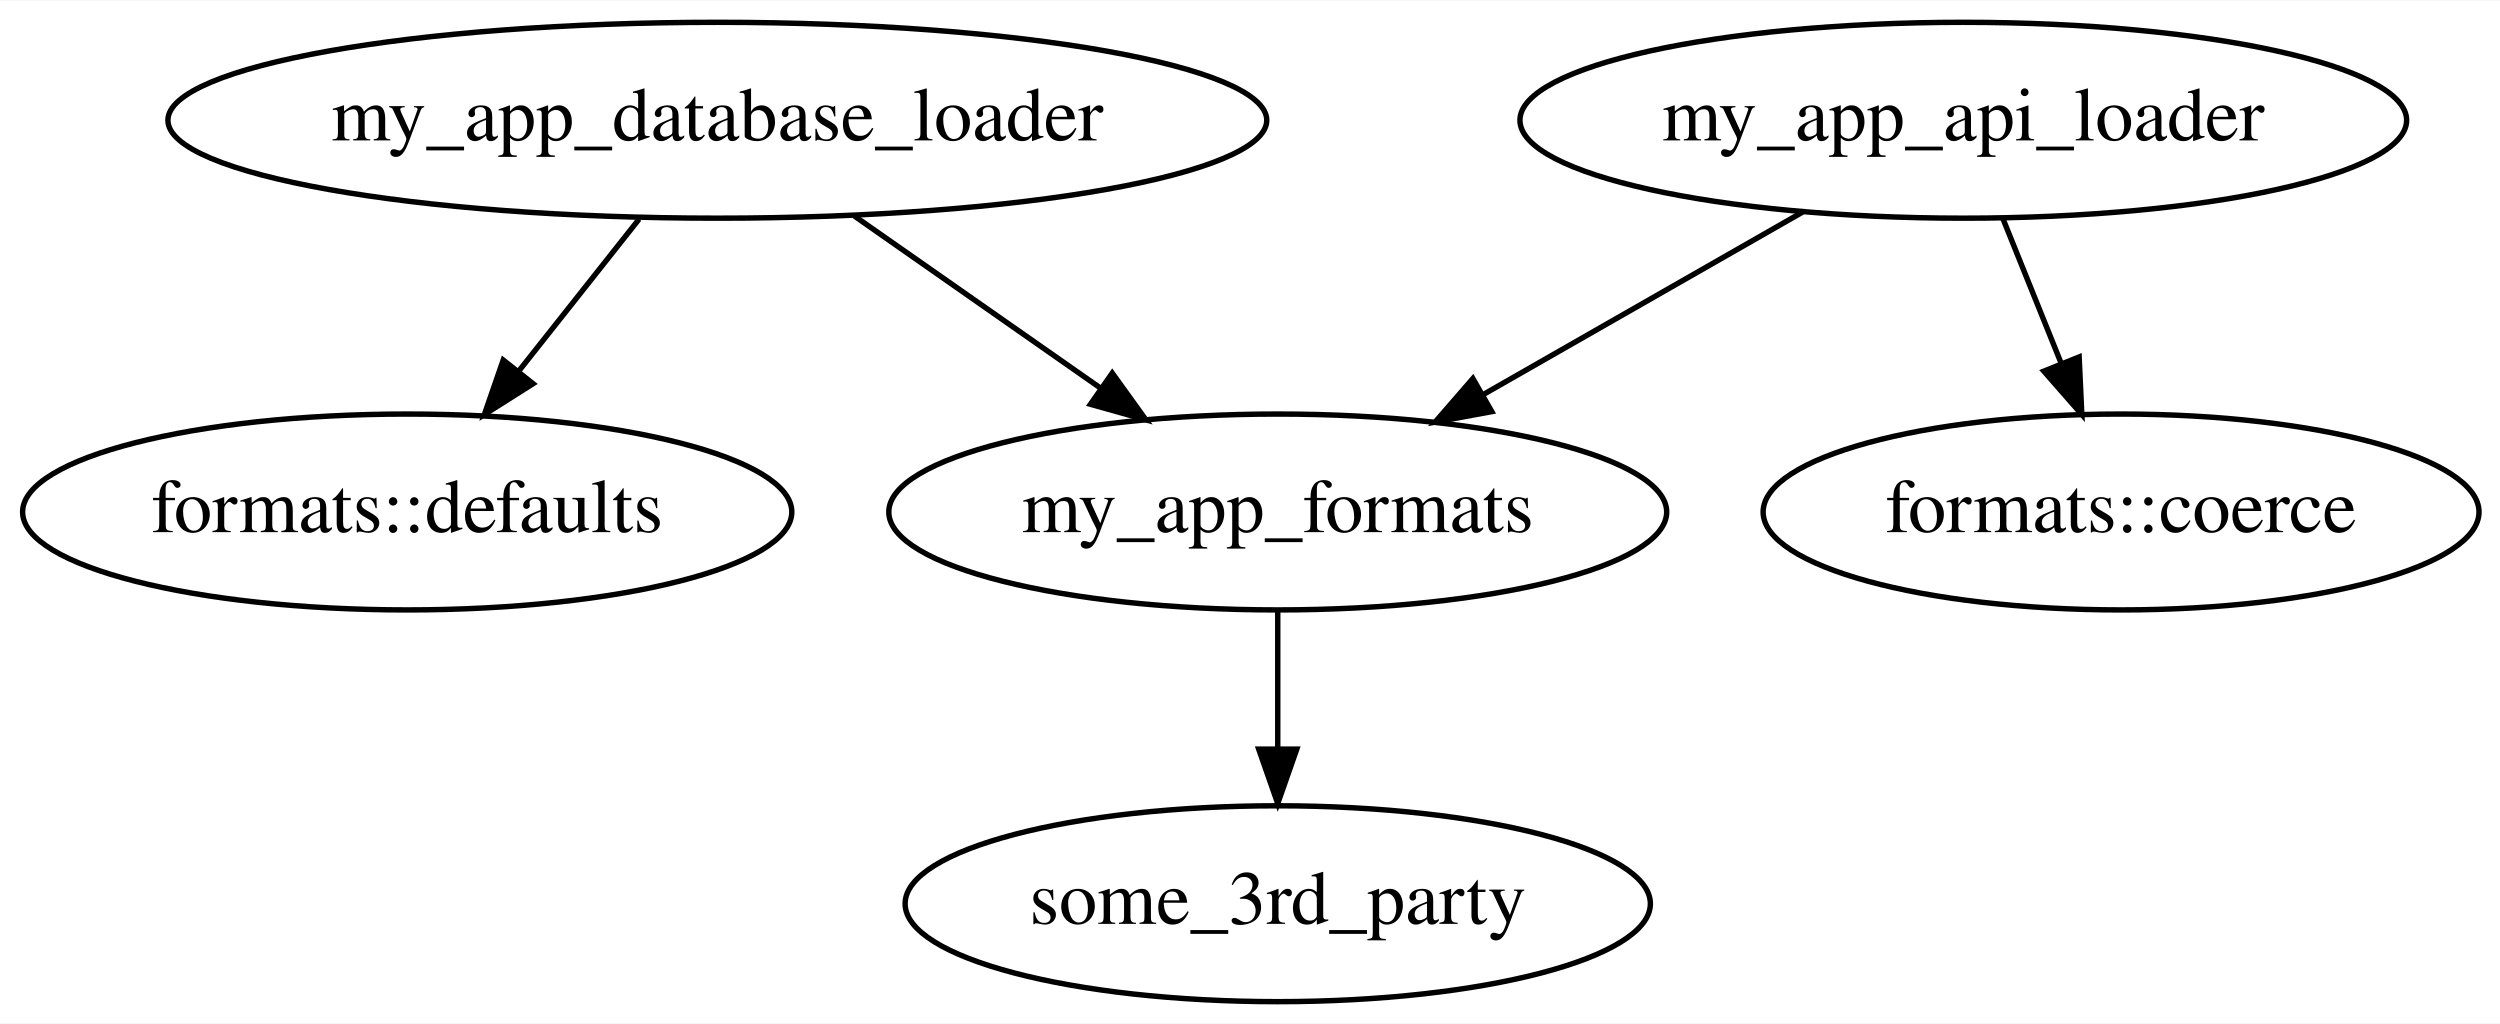
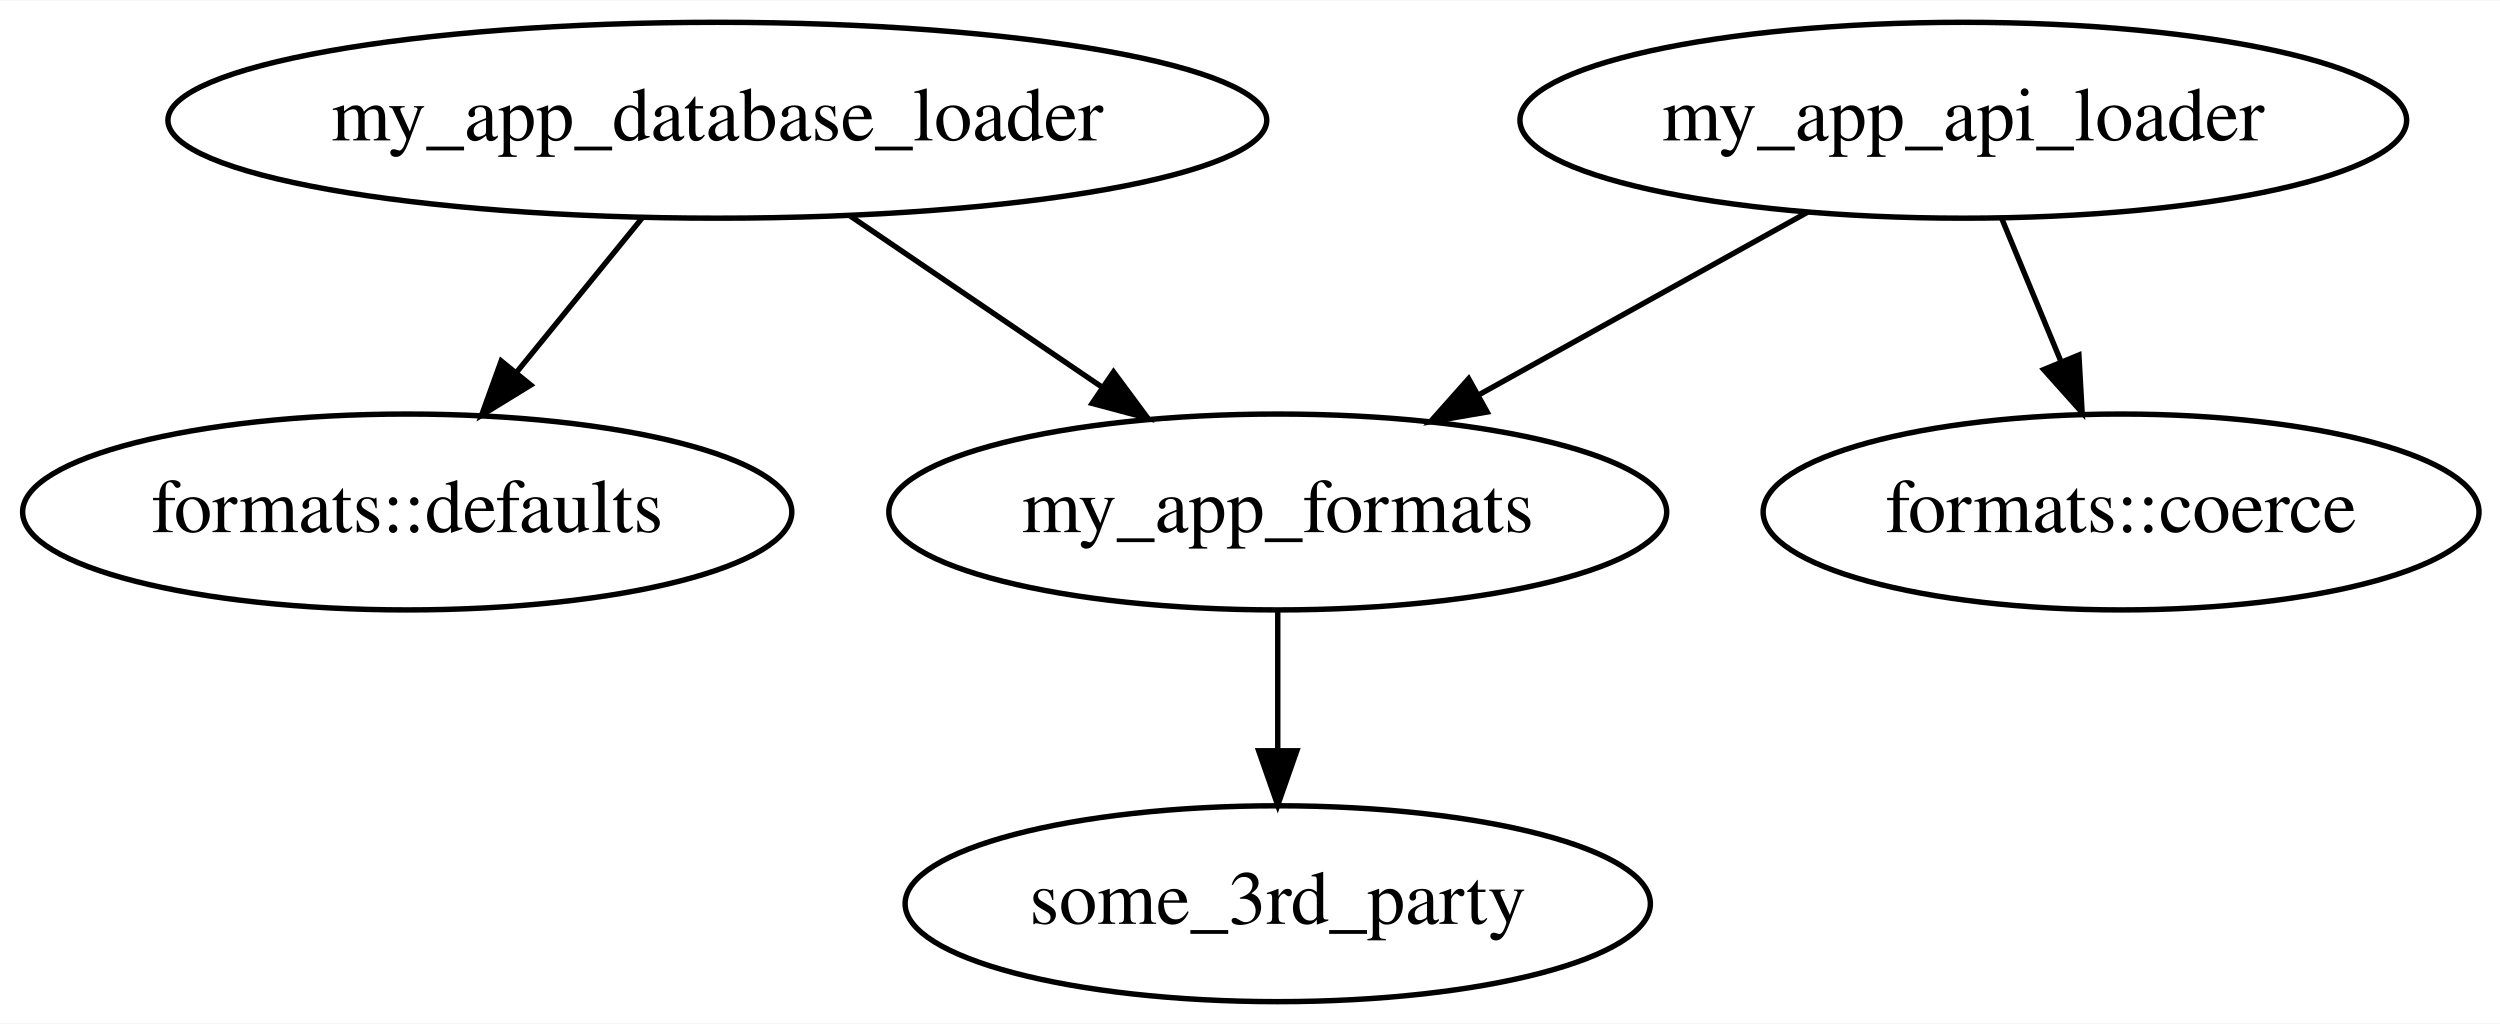
<svg xmlns="http://www.w3.org/2000/svg" width="459pt" height="188pt" viewBox="0.00 0.00 459.49 188.00">
  <g id="graph0" class="graph" transform="scale(1 1) rotate(0) translate(4 184)">
-     <polygon fill="#ffffff" stroke="transparent" points="-4,4 -4,-184 455.488,-184 455.488,4 -4,4" />
+     <polygon fill="white" stroke="none" points="-4,4 -4,-184 455.488,-184 455.488,4 -4,4" />
    <g id="node1" class="node">
-       <ellipse fill="none" stroke="#000000" cx="70.844" cy="-90" rx="70.688" ry="18" />
-       <text text-anchor="middle" x="70.844" y="-86.3" font-family="Times,serif" font-size="14.00" fill="#000000">formats::defaults</text>
+       <ellipse fill="none" stroke="black" cx="70.844" cy="-90" rx="70.688" ry="18" />
+       <text text-anchor="middle" x="70.844" y="-86.3" font-family="Times,serif" font-size="14.00">formats::defaults</text>
    </g>
    <g id="node2" class="node">
-       <ellipse fill="none" stroke="#000000" cx="385.844" cy="-90" rx="65.789" ry="18" />
-       <text text-anchor="middle" x="385.844" y="-86.3" font-family="Times,serif" font-size="14.00" fill="#000000">formats::coerce</text>
+       <ellipse fill="none" stroke="black" cx="385.844" cy="-90" rx="65.789" ry="18" />
+       <text text-anchor="middle" x="385.844" y="-86.3" font-family="Times,serif" font-size="14.00">formats::coerce</text>
    </g>
    <g id="node3" class="node">
-       <ellipse fill="none" stroke="#000000" cx="230.844" cy="-18" rx="68.489" ry="18" />
-       <text text-anchor="middle" x="230.844" y="-14.3" font-family="Times,serif" font-size="14.00" fill="#000000">some_3rd_party</text>
+       <ellipse fill="none" stroke="black" cx="230.844" cy="-18" rx="68.489" ry="18" />
+       <text text-anchor="middle" x="230.844" y="-14.3" font-family="Times,serif" font-size="14.00">some_3rd_party</text>
    </g>
    <g id="node4" class="node">
-       <ellipse fill="none" stroke="#000000" cx="230.844" cy="-90" rx="71.487" ry="18" />
-       <text text-anchor="middle" x="230.844" y="-86.3" font-family="Times,serif" font-size="14.00" fill="#000000">my_app_formats</text>
+       <ellipse fill="none" stroke="black" cx="230.844" cy="-90" rx="71.487" ry="18" />
+       <text text-anchor="middle" x="230.844" y="-86.3" font-family="Times,serif" font-size="14.00">my_app_formats</text>
    </g>
    <g id="edge1" class="edge">
-       <path fill="none" stroke="#000000" d="M230.844,-71.831C230.844,-64.131 230.844,-54.974 230.844,-46.417" />
-       <polygon fill="#000000" stroke="#000000" points="234.344,-46.413 230.844,-36.413 227.344,-46.413 234.344,-46.413" />
+       <path fill="none" stroke="black" d="M230.844,-71.697C230.844,-63.983 230.844,-54.712 230.844,-46.112" />
+       <polygon fill="black" stroke="black" points="234.344,-46.104 230.844,-36.104 227.344,-46.104 234.344,-46.104" />
    </g>
    <g id="node5" class="node">
-       <ellipse fill="none" stroke="#000000" cx="127.844" cy="-162" rx="100.983" ry="18" />
-       <text text-anchor="middle" x="127.844" y="-158.3" font-family="Times,serif" font-size="14.00" fill="#000000">my_app_database_loader</text>
+       <ellipse fill="none" stroke="black" cx="127.844" cy="-162" rx="100.983" ry="18" />
+       <text text-anchor="middle" x="127.844" y="-158.3" font-family="Times,serif" font-size="14.00">my_app_database_loader</text>
    </g>
    <g id="edge2" class="edge">
-       <path fill="none" stroke="#000000" d="M113.46,-143.831C106.794,-135.411 98.75,-125.249 91.454,-116.034" />
-       <polygon fill="#000000" stroke="#000000" points="93.976,-113.581 85.025,-107.913 88.488,-117.926 93.976,-113.581" />
+       <path fill="none" stroke="black" d="M114.046,-144.055C107.114,-135.543 98.585,-125.068 90.942,-115.681" />
+       <polygon fill="black" stroke="black" points="93.543,-113.333 84.515,-107.789 88.115,-117.753 93.543,-113.333" />
    </g>
    <g id="edge3" class="edge">
-       <path fill="none" stroke="#000000" d="M153.04,-144.387C166.682,-134.851 183.689,-122.963 198.32,-112.735" />
-       <polygon fill="#000000" stroke="#000000" points="200.426,-115.534 206.617,-106.936 196.415,-109.796 200.426,-115.534" />
+       <path fill="none" stroke="black" d="M152.253,-144.411C166.078,-135.016 183.544,-123.146 198.497,-112.983" />
+       <polygon fill="black" stroke="black" points="200.661,-115.744 206.965,-107.228 196.727,-109.955 200.661,-115.744" />
    </g>
    <g id="node6" class="node">
-       <ellipse fill="none" stroke="#000000" cx="356.844" cy="-162" rx="81.486" ry="18" />
-       <text text-anchor="middle" x="356.844" y="-158.3" font-family="Times,serif" font-size="14.00" fill="#000000">my_app_api_loader</text>
+       <ellipse fill="none" stroke="black" cx="356.844" cy="-162" rx="81.486" ry="18" />
+       <text text-anchor="middle" x="356.844" y="-158.3" font-family="Times,serif" font-size="14.00">my_app_api_loader</text>
    </g>
    <g id="edge4" class="edge">
-       <path fill="none" stroke="#000000" d="M364.162,-143.831C367.38,-135.841 371.23,-126.282 374.787,-117.451" />
-       <polygon fill="#000000" stroke="#000000" points="378.139,-118.497 378.629,-107.913 371.646,-115.882 378.139,-118.497" />
+       <path fill="none" stroke="black" d="M363.864,-144.055C367.128,-136.176 371.088,-126.617 374.743,-117.794" />
+       <polygon fill="black" stroke="black" points="378.093,-118.853 378.687,-108.275 371.626,-116.174 378.093,-118.853" />
    </g>
    <g id="edge5" class="edge">
-       <path fill="none" stroke="#000000" d="M327.302,-145.119C309.8,-135.118 287.443,-122.343 268.662,-111.61" />
-       <polygon fill="#000000" stroke="#000000" points="270.184,-108.449 259.765,-106.527 266.711,-114.527 270.184,-108.449" />
+       <path fill="none" stroke="black" d="M328.252,-145.116C310.326,-135.157 287.037,-122.218 267.726,-111.49" />
+       <polygon fill="black" stroke="black" points="269.329,-108.377 258.888,-106.58 265.93,-114.496 269.329,-108.377" />
    </g>
  </g>
</svg>
